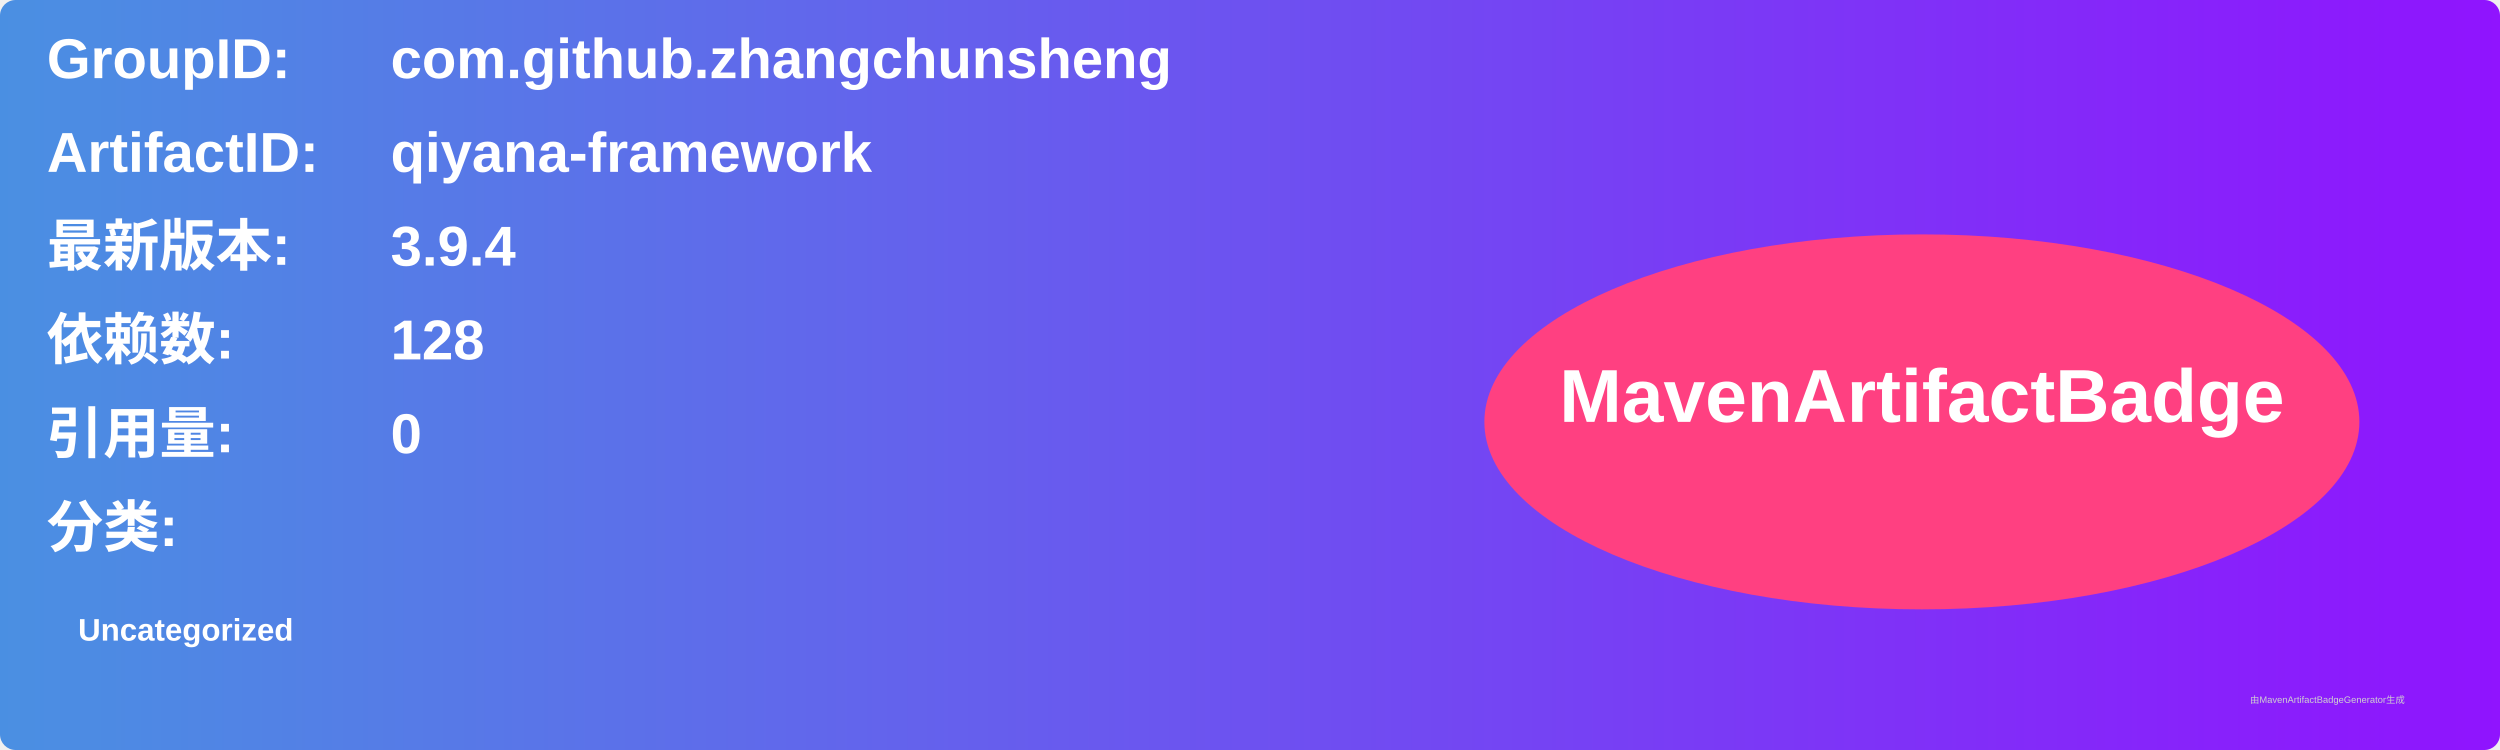
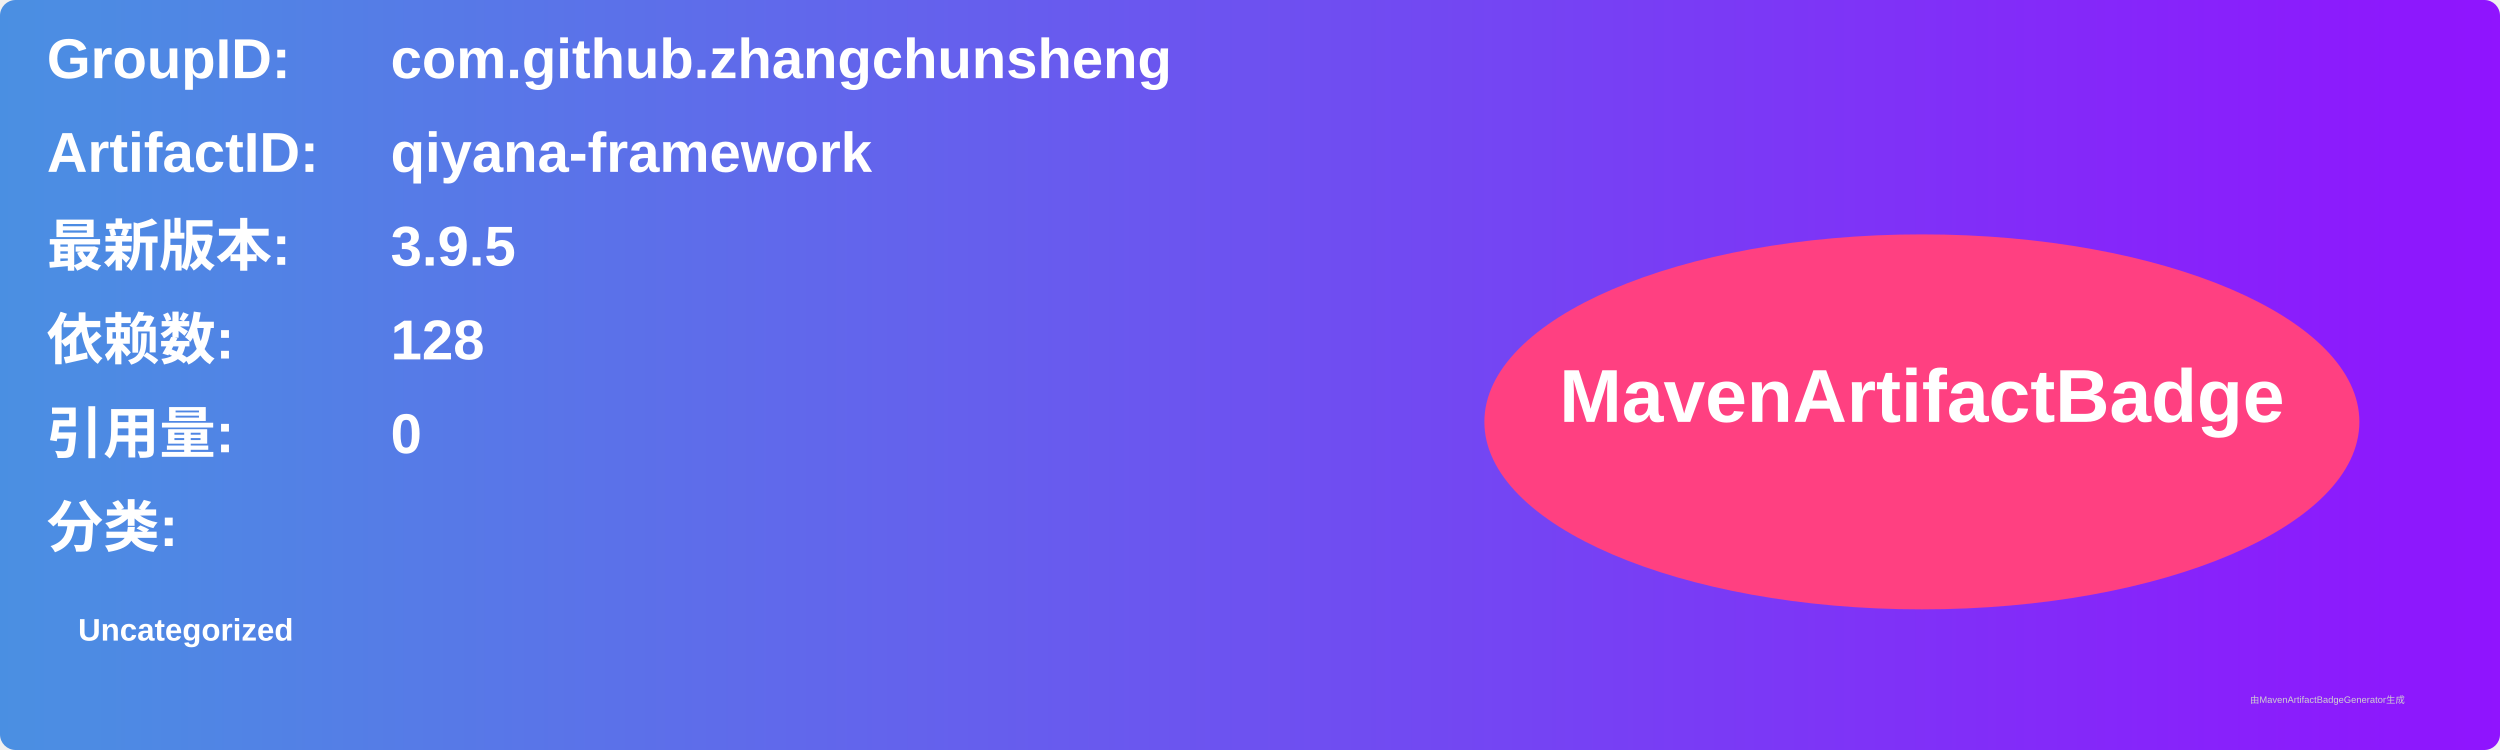
<svg xmlns="http://www.w3.org/2000/svg" width="800" height="240" viewBox="0 0 800 240">
  <linearGradient id="grad" x1="0%" y1="0%" x2="100%" y2="0%">
    <stop offset="0%" stop-color="#4a90e2" />
    <stop offset="100%" stop-color="#9013fe" />
  </linearGradient>
  <rect width="100%" height="100%" rx="5" ry="5" fill="url(#grad)" />
  <g transform="translate(15, 15)">
    <text x="0" y="10" font-family="Arial" font-size="18" fill="white" font-weight="bold" width="260">GroupID:</text>
    <text x="110" y="10" font-family="Arial" font-size="18" fill="white" font-weight="bold" width="460">com.github.zhangchunsheng</text>
    <text x="0" y="40" font-family="Arial" font-size="18" fill="white" font-weight="bold" width="260">ArtifactID:</text>
    <text x="110" y="40" font-family="Arial" font-size="18" fill="white" font-weight="bold" width="460">qiyana-framework</text>
    <text x="0" y="70" font-family="Arial" font-size="18" fill="white" font-weight="bold">最新版本:</text>
    <text x="110" y="70" font-family="Arial" font-size="18" fill="white" font-weight="bold">
-       <tspan font-weight="bold">3.9.4</tspan>
+       <tspan font-weight="bold">3.9.5</tspan>
    </text>
    <text x="0" y="100" font-family="Arial" font-size="18" fill="white" font-weight="bold">依赖数: </text>
    <text x="110" y="100" font-family="Arial" font-size="18" fill="white">
      <tspan font-weight="bold">128</tspan>
    </text>
    <text x="0" y="130" font-family="Arial" font-size="18" fill="white" font-weight="bold">引用量: </text>
    <text x="110" y="130" font-family="Arial" font-size="18" fill="white">
      <tspan font-weight="bold">0</tspan>
    </text>
    <text x="0" y="160" font-family="Arial" font-size="18" fill="white" font-weight="bold">分类:</text>
    <text x="10" y="190" font-family="Arial" font-size="10" fill="white">
      <tspan font-weight="bold">Uncategorized</tspan>
    </text>
    <ellipse cx="600" cy="120" rx="140" ry="60" fill="#ff4081" />
    <text x="600" y="120" text-anchor="middle" font-family="Arial" font-size="24" fill="white" font-weight="bold">MavenArtifactBadge</text>
  </g>
  <text x="720" y="225" font-family="Arial" font-size="3" fill="#d0d0d0">由MavenArtifactBadgeGenerator生成</text>
</svg>
